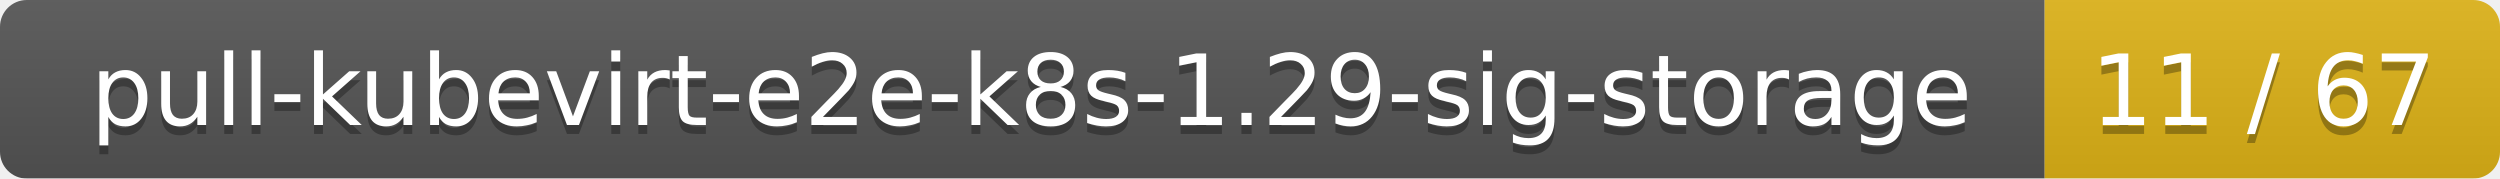
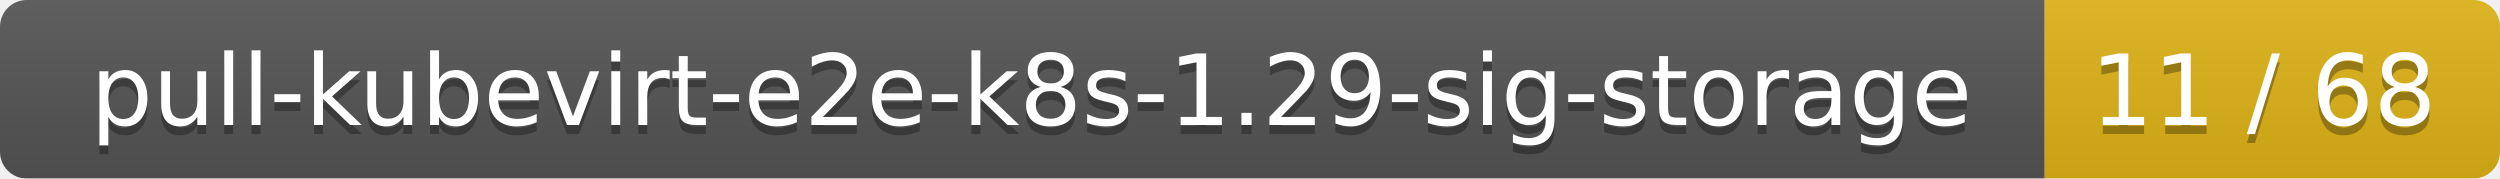
<svg xmlns="http://www.w3.org/2000/svg" width="280" height="20">
  <linearGradient id="smooth" x2="0" y2="100%">
    <stop offset="0" stop-color="#bbb" stop-opacity=".1" />
    <stop offset="1" stop-opacity=".1" />
  </linearGradient>
  <mask id="round">
    <rect width="280" height="20" rx="3" fill="#fff" />
  </mask>
  <g mask="url(#round)">
    <rect width="229" height="20" fill="#555" />
    <rect x="229" width="51" height="20" fill="#dfb317" />
    <rect width="280" height="20" fill="url(#smooth)" />
  </g>
  <g fill="#fff" text-anchor="middle" font-family="DejaVu Sans,Verdana,Geneva,sans-serif" font-size="11">
    <text x="115.5" y="15" fill="#010101" fill-opacity=".3">pull-kubevirt-e2e-k8s-1.29-sig-storage</text>
    <text x="115.5" y="14">pull-kubevirt-e2e-k8s-1.29-sig-storage</text>
-     <text x="253.5" y="15" fill="#010101" fill-opacity=".3">11 / 67</text>
-     <text x="253.5" y="14">11 / 67</text>
+     <text x="253.5" y="15" fill="#010101" fill-opacity=".3">11 / 68</text>
+     <text x="253.5" y="14">11 / 68</text>
  </g>
</svg>
